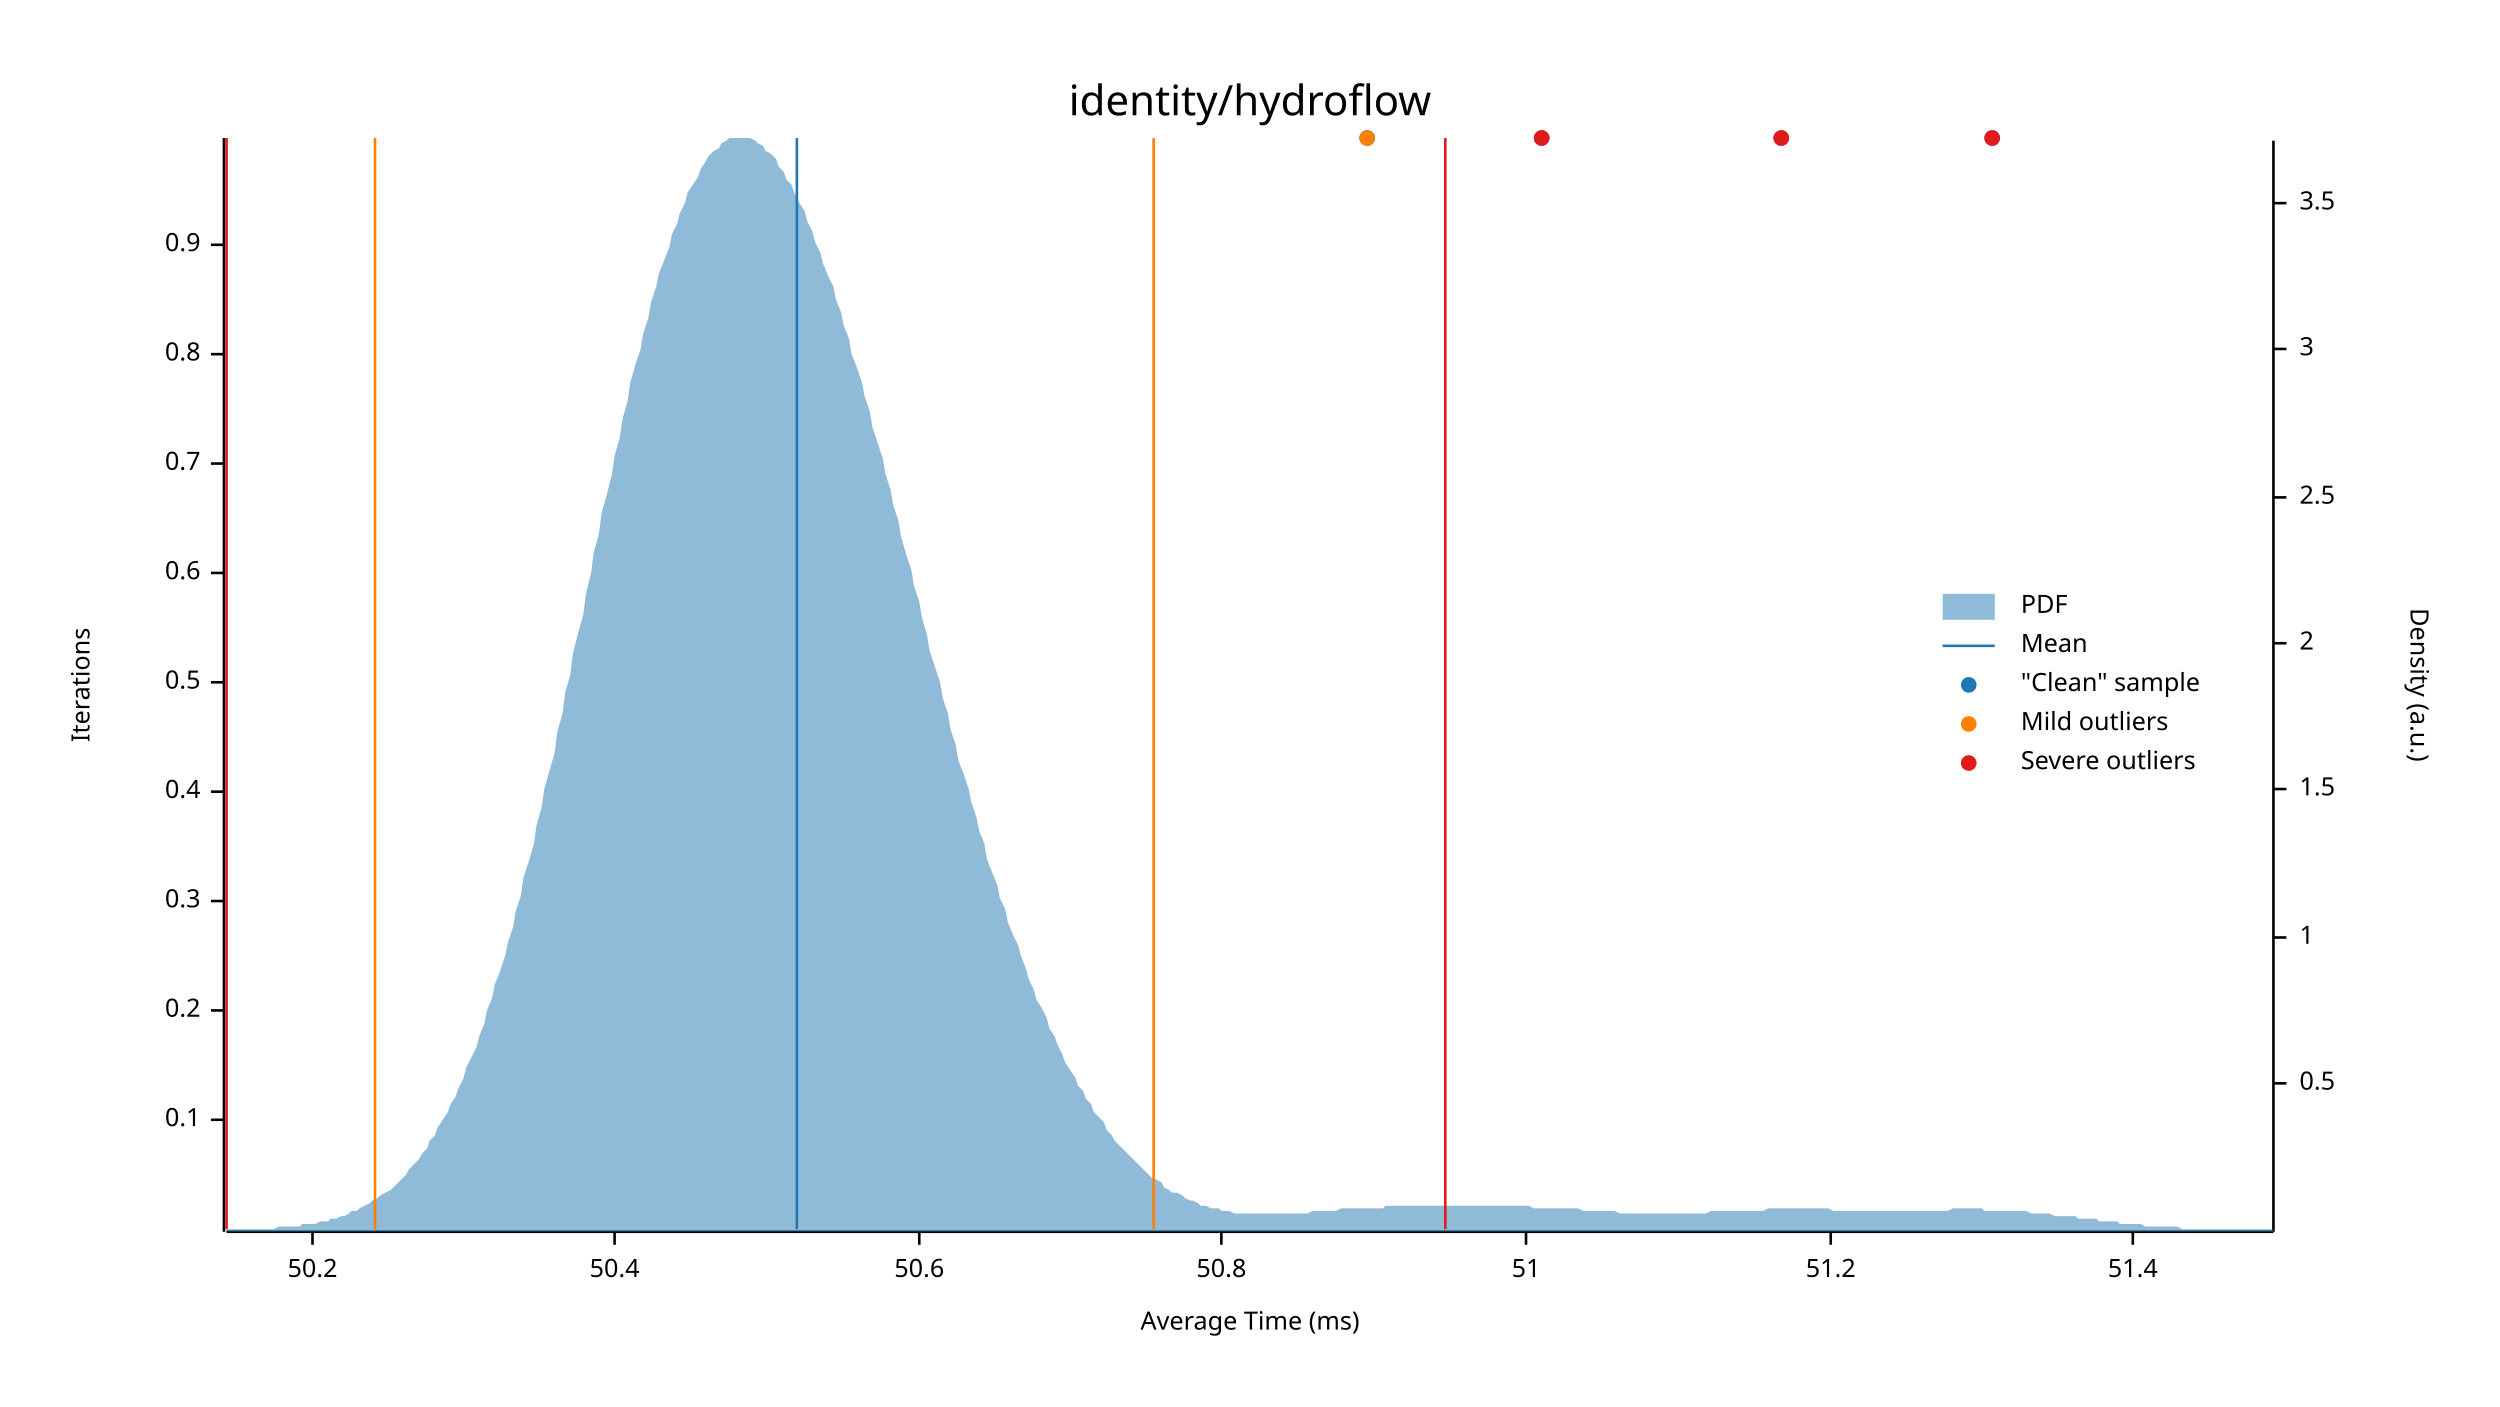
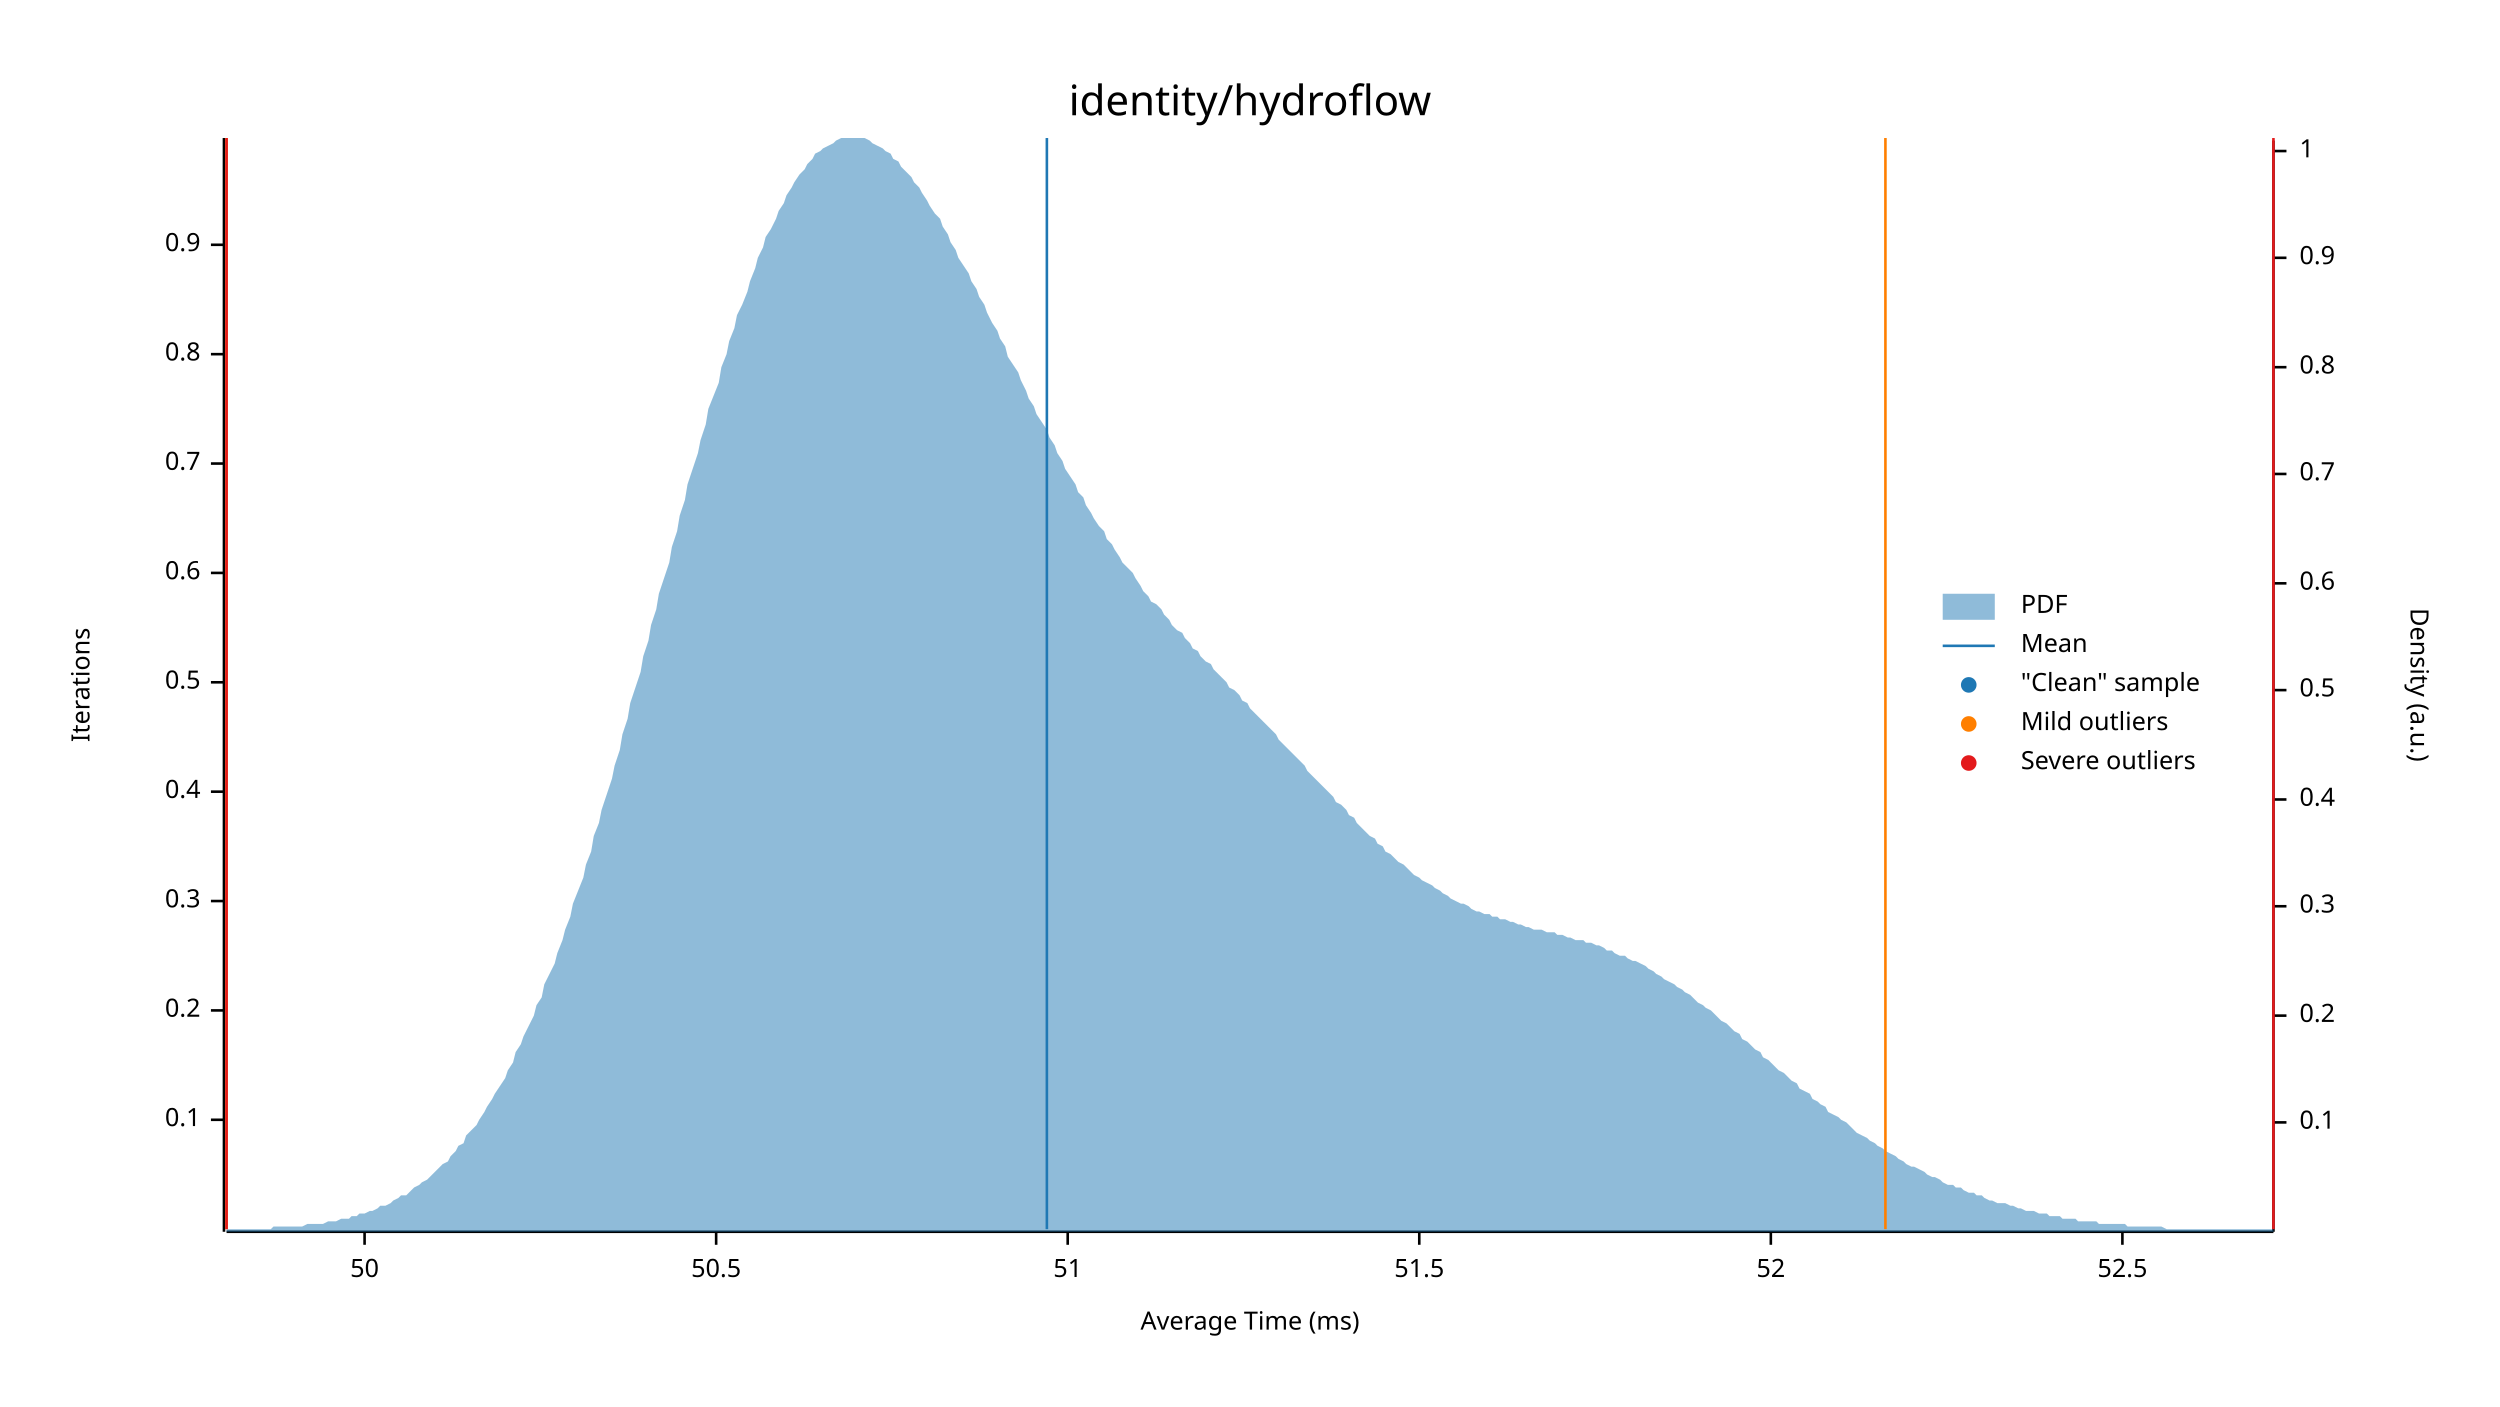
<svg xmlns="http://www.w3.org/2000/svg" width="960" height="540" viewBox="0 0 960 540">
  <text x="480" y="32" dy="0.76em" text-anchor="middle" font-family="sans-serif" font-size="16.129" opacity="1" fill="#000000">
identity/hydroflow
</text>
  <text x="27" y="263" dy="0.76em" text-anchor="middle" font-family="sans-serif" font-size="9.677" opacity="1" fill="#000000" transform="rotate(270, 27, 263)">
Iterations
</text>
  <text x="480" y="513" dy="-0.5ex" text-anchor="middle" font-family="sans-serif" font-size="9.677" opacity="1" fill="#000000">
Average Time (ms)
</text>
  <polyline fill="none" opacity="1" stroke="#000000" stroke-width="1" points="86,53 86,473 " />
  <text x="77" y="430" dy="0.5ex" text-anchor="end" font-family="sans-serif" font-size="9.677" opacity="1" fill="#000000">
0.1
</text>
  <polyline fill="none" opacity="1" stroke="#000000" stroke-width="1" points="81,430 86,430 " />
  <text x="77" y="388" dy="0.5ex" text-anchor="end" font-family="sans-serif" font-size="9.677" opacity="1" fill="#000000">
0.2
</text>
  <polyline fill="none" opacity="1" stroke="#000000" stroke-width="1" points="81,388 86,388 " />
  <text x="77" y="346" dy="0.5ex" text-anchor="end" font-family="sans-serif" font-size="9.677" opacity="1" fill="#000000">
0.3
</text>
  <polyline fill="none" opacity="1" stroke="#000000" stroke-width="1" points="81,346 86,346 " />
  <text x="77" y="304" dy="0.5ex" text-anchor="end" font-family="sans-serif" font-size="9.677" opacity="1" fill="#000000">
0.4
</text>
  <polyline fill="none" opacity="1" stroke="#000000" stroke-width="1" points="81,304 86,304 " />
  <text x="77" y="262" dy="0.5ex" text-anchor="end" font-family="sans-serif" font-size="9.677" opacity="1" fill="#000000">
0.5
</text>
  <polyline fill="none" opacity="1" stroke="#000000" stroke-width="1" points="81,262 86,262 " />
  <text x="77" y="220" dy="0.5ex" text-anchor="end" font-family="sans-serif" font-size="9.677" opacity="1" fill="#000000">
0.6
</text>
  <polyline fill="none" opacity="1" stroke="#000000" stroke-width="1" points="81,220 86,220 " />
  <text x="77" y="178" dy="0.5ex" text-anchor="end" font-family="sans-serif" font-size="9.677" opacity="1" fill="#000000">
0.7
</text>
  <polyline fill="none" opacity="1" stroke="#000000" stroke-width="1" points="81,178 86,178 " />
  <text x="77" y="136" dy="0.5ex" text-anchor="end" font-family="sans-serif" font-size="9.677" opacity="1" fill="#000000">
0.8
</text>
  <polyline fill="none" opacity="1" stroke="#000000" stroke-width="1" points="81,136 86,136 " />
  <text x="77" y="94" dy="0.5ex" text-anchor="end" font-family="sans-serif" font-size="9.677" opacity="1" fill="#000000">
0.9
</text>
  <polyline fill="none" opacity="1" stroke="#000000" stroke-width="1" points="81,94 86,94 " />
  <polyline fill="none" opacity="1" stroke="#000000" stroke-width="1" points="87,473 873,473 " />
-   <text x="120" y="483" dy="0.76em" text-anchor="middle" font-family="sans-serif" font-size="9.677" opacity="1" fill="#000000">
- 50.2
+   <text x="140" y="483" dy="0.76em" text-anchor="middle" font-family="sans-serif" font-size="9.677" opacity="1" fill="#000000">
+ 50
</text>
-   <polyline fill="none" opacity="1" stroke="#000000" stroke-width="1" points="120,473 120,478 " />
-   <text x="236" y="483" dy="0.76em" text-anchor="middle" font-family="sans-serif" font-size="9.677" opacity="1" fill="#000000">
- 50.4
+   <polyline fill="none" opacity="1" stroke="#000000" stroke-width="1" points="140,473 140,478 " />
+   <text x="275" y="483" dy="0.76em" text-anchor="middle" font-family="sans-serif" font-size="9.677" opacity="1" fill="#000000">
+ 50.5
</text>
-   <polyline fill="none" opacity="1" stroke="#000000" stroke-width="1" points="236,473 236,478 " />
-   <text x="353" y="483" dy="0.76em" text-anchor="middle" font-family="sans-serif" font-size="9.677" opacity="1" fill="#000000">
- 50.6
- </text>
-   <polyline fill="none" opacity="1" stroke="#000000" stroke-width="1" points="353,473 353,478 " />
-   <text x="469" y="483" dy="0.76em" text-anchor="middle" font-family="sans-serif" font-size="9.677" opacity="1" fill="#000000">
- 50.8
- </text>
-   <polyline fill="none" opacity="1" stroke="#000000" stroke-width="1" points="469,473 469,478 " />
-   <text x="586" y="483" dy="0.76em" text-anchor="middle" font-family="sans-serif" font-size="9.677" opacity="1" fill="#000000">
+   <polyline fill="none" opacity="1" stroke="#000000" stroke-width="1" points="275,473 275,478 " />
+   <text x="410" y="483" dy="0.76em" text-anchor="middle" font-family="sans-serif" font-size="9.677" opacity="1" fill="#000000">
51
</text>
-   <polyline fill="none" opacity="1" stroke="#000000" stroke-width="1" points="586,473 586,478 " />
-   <text x="703" y="483" dy="0.76em" text-anchor="middle" font-family="sans-serif" font-size="9.677" opacity="1" fill="#000000">
- 51.2
+   <polyline fill="none" opacity="1" stroke="#000000" stroke-width="1" points="410,473 410,478 " />
+   <text x="545" y="483" dy="0.76em" text-anchor="middle" font-family="sans-serif" font-size="9.677" opacity="1" fill="#000000">
+ 51.5
</text>
-   <polyline fill="none" opacity="1" stroke="#000000" stroke-width="1" points="703,473 703,478 " />
-   <text x="819" y="483" dy="0.76em" text-anchor="middle" font-family="sans-serif" font-size="9.677" opacity="1" fill="#000000">
- 51.4
+   <polyline fill="none" opacity="1" stroke="#000000" stroke-width="1" points="545,473 545,478 " />
+   <text x="680" y="483" dy="0.76em" text-anchor="middle" font-family="sans-serif" font-size="9.677" opacity="1" fill="#000000">
+ 52
</text>
-   <polyline fill="none" opacity="1" stroke="#000000" stroke-width="1" points="819,473 819,478 " />
+   <polyline fill="none" opacity="1" stroke="#000000" stroke-width="1" points="680,473 680,478 " />
+   <text x="815" y="483" dy="0.76em" text-anchor="middle" font-family="sans-serif" font-size="9.677" opacity="1" fill="#000000">
+ 52.5
+ </text>
+   <polyline fill="none" opacity="1" stroke="#000000" stroke-width="1" points="815,473 815,478 " />
  <text x="933" y="263" dy="0.76em" text-anchor="middle" font-family="sans-serif" font-size="9.677" opacity="1" fill="#000000" transform="rotate(90, 933, 263)">
Density (a.u.)
</text>
  <polyline fill="none" opacity="1" stroke="#000000" stroke-width="1" points="873,54 873,473 " />
-   <text x="883" y="416" dy="0.5ex" text-anchor="start" font-family="sans-serif" font-size="9.677" opacity="1" fill="#000000">
+   <text x="883" y="431" dy="0.5ex" text-anchor="start" font-family="sans-serif" font-size="9.677" opacity="1" fill="#000000">
+ 0.1
+ </text>
+   <polyline fill="none" opacity="1" stroke="#000000" stroke-width="1" points="873,431 878,431 " />
+   <text x="883" y="390" dy="0.5ex" text-anchor="start" font-family="sans-serif" font-size="9.677" opacity="1" fill="#000000">
+ 0.2
+ </text>
+   <polyline fill="none" opacity="1" stroke="#000000" stroke-width="1" points="873,390 878,390 " />
+   <text x="883" y="348" dy="0.5ex" text-anchor="start" font-family="sans-serif" font-size="9.677" opacity="1" fill="#000000">
+ 0.3
+ </text>
+   <polyline fill="none" opacity="1" stroke="#000000" stroke-width="1" points="873,348 878,348 " />
+   <text x="883" y="307" dy="0.5ex" text-anchor="start" font-family="sans-serif" font-size="9.677" opacity="1" fill="#000000">
+ 0.4
+ </text>
+   <polyline fill="none" opacity="1" stroke="#000000" stroke-width="1" points="873,307 878,307 " />
+   <text x="883" y="265" dy="0.5ex" text-anchor="start" font-family="sans-serif" font-size="9.677" opacity="1" fill="#000000">
0.5
</text>
-   <polyline fill="none" opacity="1" stroke="#000000" stroke-width="1" points="873,416 878,416 " />
-   <text x="883" y="360" dy="0.5ex" text-anchor="start" font-family="sans-serif" font-size="9.677" opacity="1" fill="#000000">
+   <polyline fill="none" opacity="1" stroke="#000000" stroke-width="1" points="873,265 878,265 " />
+   <text x="883" y="224" dy="0.5ex" text-anchor="start" font-family="sans-serif" font-size="9.677" opacity="1" fill="#000000">
+ 0.6
+ </text>
+   <polyline fill="none" opacity="1" stroke="#000000" stroke-width="1" points="873,224 878,224 " />
+   <text x="883" y="182" dy="0.5ex" text-anchor="start" font-family="sans-serif" font-size="9.677" opacity="1" fill="#000000">
+ 0.7
+ </text>
+   <polyline fill="none" opacity="1" stroke="#000000" stroke-width="1" points="873,182 878,182 " />
+   <text x="883" y="141" dy="0.5ex" text-anchor="start" font-family="sans-serif" font-size="9.677" opacity="1" fill="#000000">
+ 0.8
+ </text>
+   <polyline fill="none" opacity="1" stroke="#000000" stroke-width="1" points="873,141 878,141 " />
+   <text x="883" y="99" dy="0.5ex" text-anchor="start" font-family="sans-serif" font-size="9.677" opacity="1" fill="#000000">
+ 0.9
+ </text>
+   <polyline fill="none" opacity="1" stroke="#000000" stroke-width="1" points="873,99 878,99 " />
+   <text x="883" y="58" dy="0.5ex" text-anchor="start" font-family="sans-serif" font-size="9.677" opacity="1" fill="#000000">
1
</text>
-   <polyline fill="none" opacity="1" stroke="#000000" stroke-width="1" points="873,360 878,360 " />
-   <text x="883" y="303" dy="0.5ex" text-anchor="start" font-family="sans-serif" font-size="9.677" opacity="1" fill="#000000">
- 1.5
- </text>
-   <polyline fill="none" opacity="1" stroke="#000000" stroke-width="1" points="873,303 878,303 " />
-   <text x="883" y="247" dy="0.5ex" text-anchor="start" font-family="sans-serif" font-size="9.677" opacity="1" fill="#000000">
- 2
- </text>
-   <polyline fill="none" opacity="1" stroke="#000000" stroke-width="1" points="873,247 878,247 " />
-   <text x="883" y="191" dy="0.5ex" text-anchor="start" font-family="sans-serif" font-size="9.677" opacity="1" fill="#000000">
- 2.5
- </text>
-   <polyline fill="none" opacity="1" stroke="#000000" stroke-width="1" points="873,191 878,191 " />
-   <text x="883" y="134" dy="0.5ex" text-anchor="start" font-family="sans-serif" font-size="9.677" opacity="1" fill="#000000">
- 3
- </text>
-   <polyline fill="none" opacity="1" stroke="#000000" stroke-width="1" points="873,134 878,134 " />
-   <text x="883" y="78" dy="0.5ex" text-anchor="start" font-family="sans-serif" font-size="9.677" opacity="1" fill="#000000">
- 3.5
- </text>
-   <polyline fill="none" opacity="1" stroke="#000000" stroke-width="1" points="873,78 878,78 " />
-   <polygon opacity="0.5" fill="#1F78B4" points="87,472 88,472 90,472 91,472 93,472 94,472 96,472 98,472 99,472 101,472 102,472 104,472 105,472 107,471 109,471 110,471 112,471 113,471 115,471 116,470 118,470 120,470 121,470 123,469 124,469 126,469 127,468 129,468 131,467 132,467 134,466 135,465 137,465 138,464 140,463 142,462 143,461 145,460 146,459 148,458 150,457 151,456 153,454 154,453 156,451 157,449 159,447 161,445 162,443 164,441 165,438 167,436 168,433 170,430 172,427 173,424 175,421 176,418 178,414 179,410 181,406 183,402 184,398 186,393 187,388 189,383 190,378 192,373 194,367 195,362 197,356 198,350 200,344 201,337 203,331 205,324 206,317 208,310 209,303 211,296 213,289 214,281 216,274 217,266 219,259 220,251 222,243 224,236 225,228 227,220 228,212 230,205 231,197 233,190 235,182 236,175 238,168 239,161 241,154 242,147 244,140 246,134 247,128 249,122 250,116 252,110 253,105 255,100 257,95 258,90 260,86 261,82 263,78 264,74 266,71 268,68 269,65 271,62 272,60 274,58 276,57 277,55 279,54 280,53 282,53 283,53 285,53 287,53 288,53 290,54 291,55 293,56 294,58 296,59 298,61 299,64 301,66 302,69 304,71 305,74 307,78 309,81 310,85 312,89 313,93 315,97 316,101 318,106 320,110 321,115 323,120 324,125 326,130 327,136 329,141 331,147 332,152 334,158 335,164 337,170 339,176 340,182 342,188 343,194 345,200 346,206 348,213 350,219 351,225 353,231 354,237 356,244 357,250 359,256 361,262 362,268 364,274 365,280 367,286 368,292 370,297 372,303 373,308 375,314 376,319 378,324 379,330 381,335 383,340 384,345 386,349 387,354 389,359 391,363 392,367 394,372 395,376 397,380 398,384 400,387 402,391 403,395 405,398 406,401 408,405 409,408 411,411 413,414 414,417 416,419 417,422 419,424 420,427 422,429 424,431 425,434 427,436 428,438 430,440 431,441 433,443 435,445 436,446 438,448 439,449 441,451 442,452 444,453 446,454 447,456 449,457 450,458 452,458 454,459 455,460 457,461 458,461 460,462 461,463 463,463 465,464 466,464 468,464 469,465 471,465 472,465 474,466 476,466 477,466 479,466 480,466 482,466 483,466 485,466 487,466 488,466 490,466 491,466 493,466 494,466 496,466 498,466 499,466 501,466 502,466 504,465 505,465 507,465 509,465 510,465 512,465 513,465 515,464 517,464 518,464 520,464 521,464 523,464 524,464 526,464 528,464 529,464 531,464 532,463 534,463 535,463 537,463 539,463 540,463 542,463 543,463 545,463 546,463 548,463 550,463 551,463 553,463 554,463 556,463 557,463 559,463 561,463 562,463 564,463 565,463 567,463 568,463 570,463 572,463 573,463 575,463 576,463 578,463 580,463 581,463 583,463 584,463 586,463 587,463 589,464 591,464 592,464 594,464 595,464 597,464 598,464 600,464 602,464 603,464 605,464 606,464 608,465 609,465 611,465 613,465 614,465 616,465 617,465 619,465 620,465 622,466 624,466 625,466 627,466 628,466 630,466 632,466 633,466 635,466 636,466 638,466 639,466 641,466 643,466 644,466 646,466 647,466 649,466 650,466 652,466 654,466 655,466 657,465 658,465 660,465 661,465 663,465 665,465 666,465 668,465 669,465 671,465 672,465 674,465 676,465 677,465 679,464 680,464 682,464 683,464 685,464 687,464 688,464 690,464 691,464 693,464 695,464 696,464 698,464 699,464 701,464 702,464 704,465 706,465 707,465 709,465 710,465 712,465 713,465 715,465 717,465 718,465 720,465 721,465 723,465 724,465 726,465 728,465 729,465 731,465 732,465 734,465 735,465 737,465 739,465 740,465 742,465 743,465 745,465 746,465 748,465 750,464 751,464 753,464 754,464 756,464 758,464 759,464 761,464 762,465 764,465 765,465 767,465 769,465 770,465 772,465 773,465 775,465 776,465 778,465 780,466 781,466 783,466 784,466 786,466 787,466 789,467 791,467 792,467 794,467 795,467 797,467 798,468 800,468 802,468 803,468 805,468 806,469 808,469 809,469 811,469 813,469 814,470 816,470 817,470 819,470 821,470 822,470 824,471 825,471 827,471 828,471 830,471 832,471 833,471 835,471 836,471 838,472 839,472 841,472 843,472 844,472 846,472 847,472 849,472 850,472 852,472 854,472 855,472 857,472 858,472 860,472 861,472 863,472 865,472 866,472 868,472 869,472 871,472 873,472 873,473 87,473 " />
-   <polyline fill="none" opacity="1" stroke="#1F78B4" stroke-width="1" points="306,472 306,53 " />
-   <polyline fill="none" opacity="1" stroke="#FF7F00" stroke-width="1" points="144,472 144,53 " />
-   <polyline fill="none" opacity="1" stroke="#FF7F00" stroke-width="1" points="443,472 443,53 " />
+   <polyline fill="none" opacity="1" stroke="#000000" stroke-width="1" points="873,58 878,58 " />
+   <polygon opacity="0.5" fill="#1F78B4" points="87,472 88,472 90,472 91,472 93,472 94,472 96,472 98,472 99,472 101,472 102,472 104,472 105,471 107,471 109,471 110,471 112,471 113,471 115,471 116,471 118,470 120,470 121,470 123,470 124,470 126,469 127,469 129,469 131,468 132,468 134,468 135,467 137,467 138,466 140,466 142,465 143,465 145,464 146,463 148,463 150,462 151,461 153,460 154,459 156,459 157,458 159,456 161,455 162,454 164,453 165,452 167,450 168,449 170,447 172,446 173,444 175,442 176,440 178,439 179,436 181,434 183,432 184,430 186,427 187,425 189,422 190,420 192,417 194,414 195,411 197,408 198,404 200,401 201,398 203,394 205,390 206,386 208,383 209,378 211,374 213,370 214,366 216,361 217,357 219,352 220,347 222,342 224,337 225,332 227,327 228,321 230,316 231,311 233,305 235,299 236,294 238,288 239,282 241,276 242,270 244,264 246,258 247,252 249,246 250,240 252,234 253,228 255,222 257,216 258,210 260,204 261,198 263,192 264,186 266,180 268,174 269,169 271,163 272,157 274,152 276,147 277,141 279,136 280,131 282,126 283,121 285,117 287,112 288,108 290,103 291,99 293,95 294,91 296,88 298,84 299,81 301,78 302,75 304,72 305,70 307,67 309,65 310,63 312,61 313,59 315,58 316,57 318,56 320,55 321,54 323,53 324,53 326,53 327,53 329,53 331,53 332,53 334,54 335,55 337,56 339,57 340,58 342,59 343,61 345,62 346,64 348,66 350,68 351,70 353,72 354,74 356,77 357,79 359,82 361,84 362,87 364,90 365,93 367,96 368,99 370,102 372,105 373,108 375,111 376,114 378,117 379,120 381,124 383,127 384,130 386,133 387,137 389,140 391,143 392,146 394,150 395,153 397,156 398,159 400,162 402,165 403,168 405,171 406,174 408,177 409,180 411,183 413,186 414,189 416,191 417,194 419,197 420,199 422,202 424,204 425,207 427,209 428,211 430,214 431,216 433,218 435,220 436,222 438,225 439,227 441,229 442,231 444,232 446,234 447,236 449,238 450,240 452,242 454,243 455,245 457,247 458,249 460,250 461,252 463,254 465,255 466,257 468,259 469,260 471,262 472,264 474,265 476,267 477,269 479,270 480,272 482,274 483,275 485,277 487,279 488,280 490,282 491,284 493,286 494,287 496,289 498,291 499,292 501,294 502,296 504,298 505,299 507,301 509,303 510,304 512,306 513,308 515,309 517,311 518,313 520,314 521,316 523,318 524,319 526,321 528,322 529,324 531,325 532,327 534,328 535,329 537,331 539,332 540,333 542,335 543,336 545,337 546,338 548,339 550,340 551,341 553,342 554,343 556,344 557,345 559,346 561,347 562,347 564,348 565,349 567,350 568,350 570,351 572,351 573,352 575,352 576,353 578,353 580,354 581,354 583,355 584,355 586,356 587,356 589,357 591,357 592,357 594,358 595,358 597,358 598,359 600,359 602,360 603,360 605,361 606,361 608,361 609,362 611,362 613,363 614,363 616,364 617,365 619,365 620,366 622,367 624,367 625,368 627,369 628,369 630,370 632,371 633,372 635,373 636,374 638,375 639,376 641,377 643,378 644,379 646,380 647,381 649,382 650,383 652,385 654,386 655,387 657,388 658,389 660,391 661,392 663,393 665,395 666,396 668,397 669,399 671,400 672,401 674,403 676,404 677,406 679,407 680,408 682,410 683,411 685,412 687,414 688,415 690,416 691,418 693,419 695,420 696,422 698,423 699,424 701,425 702,427 704,428 706,429 707,430 709,431 710,432 712,434 713,435 715,436 717,437 718,438 720,439 721,440 723,441 724,442 726,443 728,444 729,445 731,446 732,447 734,448 735,448 737,449 739,450 740,451 742,452 743,452 745,453 746,454 748,455 750,455 751,456 753,456 754,457 756,458 758,458 759,459 761,459 762,460 764,461 765,461 767,462 769,462 770,462 772,463 773,463 775,464 776,464 778,465 780,465 781,465 783,466 784,466 786,466 787,467 789,467 791,467 792,468 794,468 795,468 797,468 798,469 800,469 802,469 803,469 805,469 806,470 808,470 809,470 811,470 813,470 814,470 816,470 817,471 819,471 821,471 822,471 824,471 825,471 827,471 828,471 830,471 832,472 833,472 835,472 836,472 838,472 839,472 841,472 843,472 844,472 846,472 847,472 849,472 850,472 852,472 854,472 855,472 857,472 858,472 860,472 861,472 863,472 865,472 866,472 868,472 869,472 871,472 873,472 873,473 87,473 " />
+   <polyline fill="none" opacity="1" stroke="#1F78B4" stroke-width="1" points="402,472 402,53 " />
+   <polyline fill="none" opacity="1" stroke="#FF7F00" stroke-width="1" points="87,472 87,53 " />
+   <polyline fill="none" opacity="1" stroke="#FF7F00" stroke-width="1" points="724,472 724,53 " />
  <polyline fill="none" opacity="1" stroke="#E31A1C" stroke-width="1" points="87,472 87,53 " />
-   <polyline fill="none" opacity="1" stroke="#E31A1C" stroke-width="1" points="555,472 555,53 " />
-   <circle cx="592" cy="53" r="3" opacity="1" fill="#1F78B4" stroke="none" stroke-width="1" />
-   <circle cx="525" cy="53" r="3" opacity="1" fill="#1F78B4" stroke="none" stroke-width="1" />
-   <circle cx="765" cy="53" r="3" opacity="1" fill="#1F78B4" stroke="none" stroke-width="1" />
-   <circle cx="684" cy="53" r="3" opacity="1" fill="#1F78B4" stroke="none" stroke-width="1" />
-   <circle cx="525" cy="53" r="3" opacity="1" fill="#FF7F00" stroke="none" stroke-width="1" />
-   <circle cx="592" cy="53" r="3" opacity="1" fill="#E31A1C" stroke="none" stroke-width="1" />
-   <circle cx="765" cy="53" r="3" opacity="1" fill="#E31A1C" stroke="none" stroke-width="1" />
-   <circle cx="684" cy="53" r="3" opacity="1" fill="#E31A1C" stroke="none" stroke-width="1" />
+   <polyline fill="none" opacity="1" stroke="#E31A1C" stroke-width="1" points="873,472 873,53 " />
  <text x="776" y="228" dy="0.76em" text-anchor="start" font-family="sans-serif" font-size="9.677" opacity="1" fill="#000000">
PDF
</text>
  <text x="776" y="243" dy="0.76em" text-anchor="start" font-family="sans-serif" font-size="9.677" opacity="1" fill="#000000">
Mean
</text>
  <text x="776" y="258" dy="0.76em" text-anchor="start" font-family="sans-serif" font-size="9.677" opacity="1" fill="#000000">
"Clean" sample
</text>
  <text x="776" y="273" dy="0.76em" text-anchor="start" font-family="sans-serif" font-size="9.677" opacity="1" fill="#000000">
Mild outliers
</text>
  <text x="776" y="288" dy="0.76em" text-anchor="start" font-family="sans-serif" font-size="9.677" opacity="1" fill="#000000">
Severe outliers
</text>
  <rect x="746" y="228" width="20" height="10" opacity="0.5" fill="#1F78B4" stroke="none" />
  <polyline fill="none" opacity="1" stroke="#1F78B4" stroke-width="1" points="746,248 766,248 " />
  <circle cx="756" cy="263" r="3" opacity="1" fill="#1F78B4" stroke="none" stroke-width="1" />
  <circle cx="756" cy="278" r="3" opacity="1" fill="#FF7F00" stroke="none" stroke-width="1" />
  <circle cx="756" cy="293" r="3" opacity="1" fill="#E31A1C" stroke="none" stroke-width="1" />
</svg>
